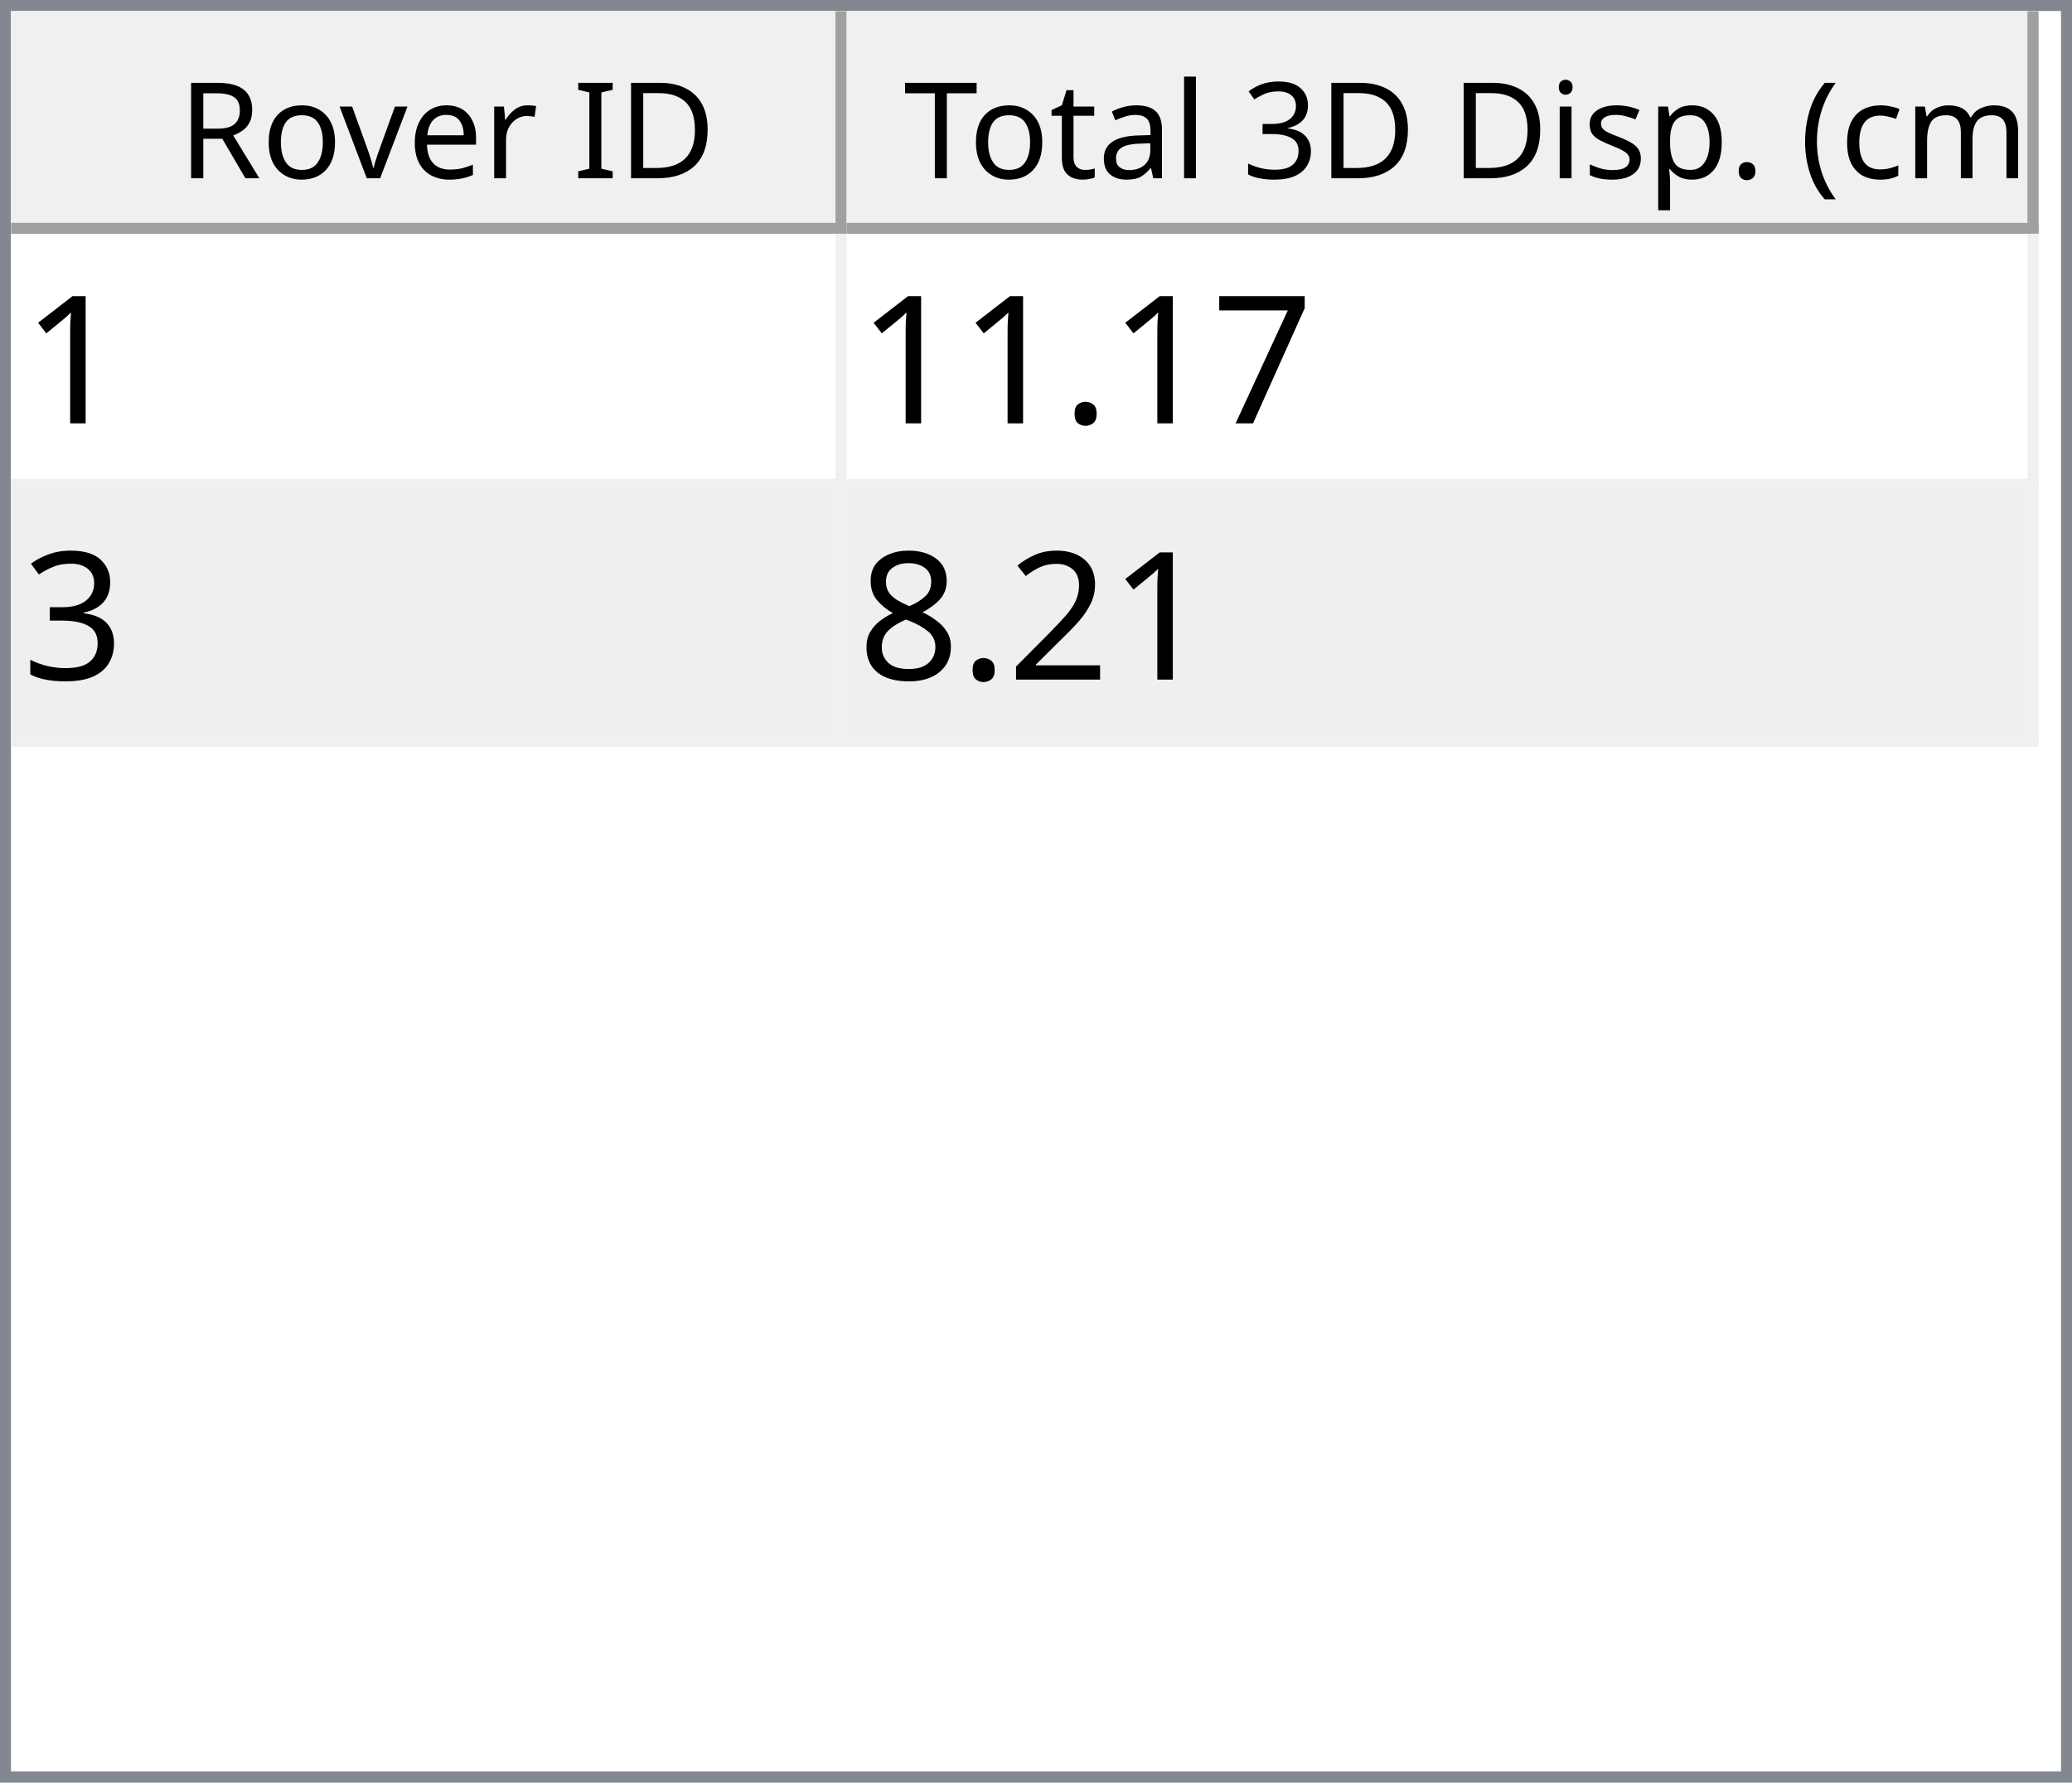
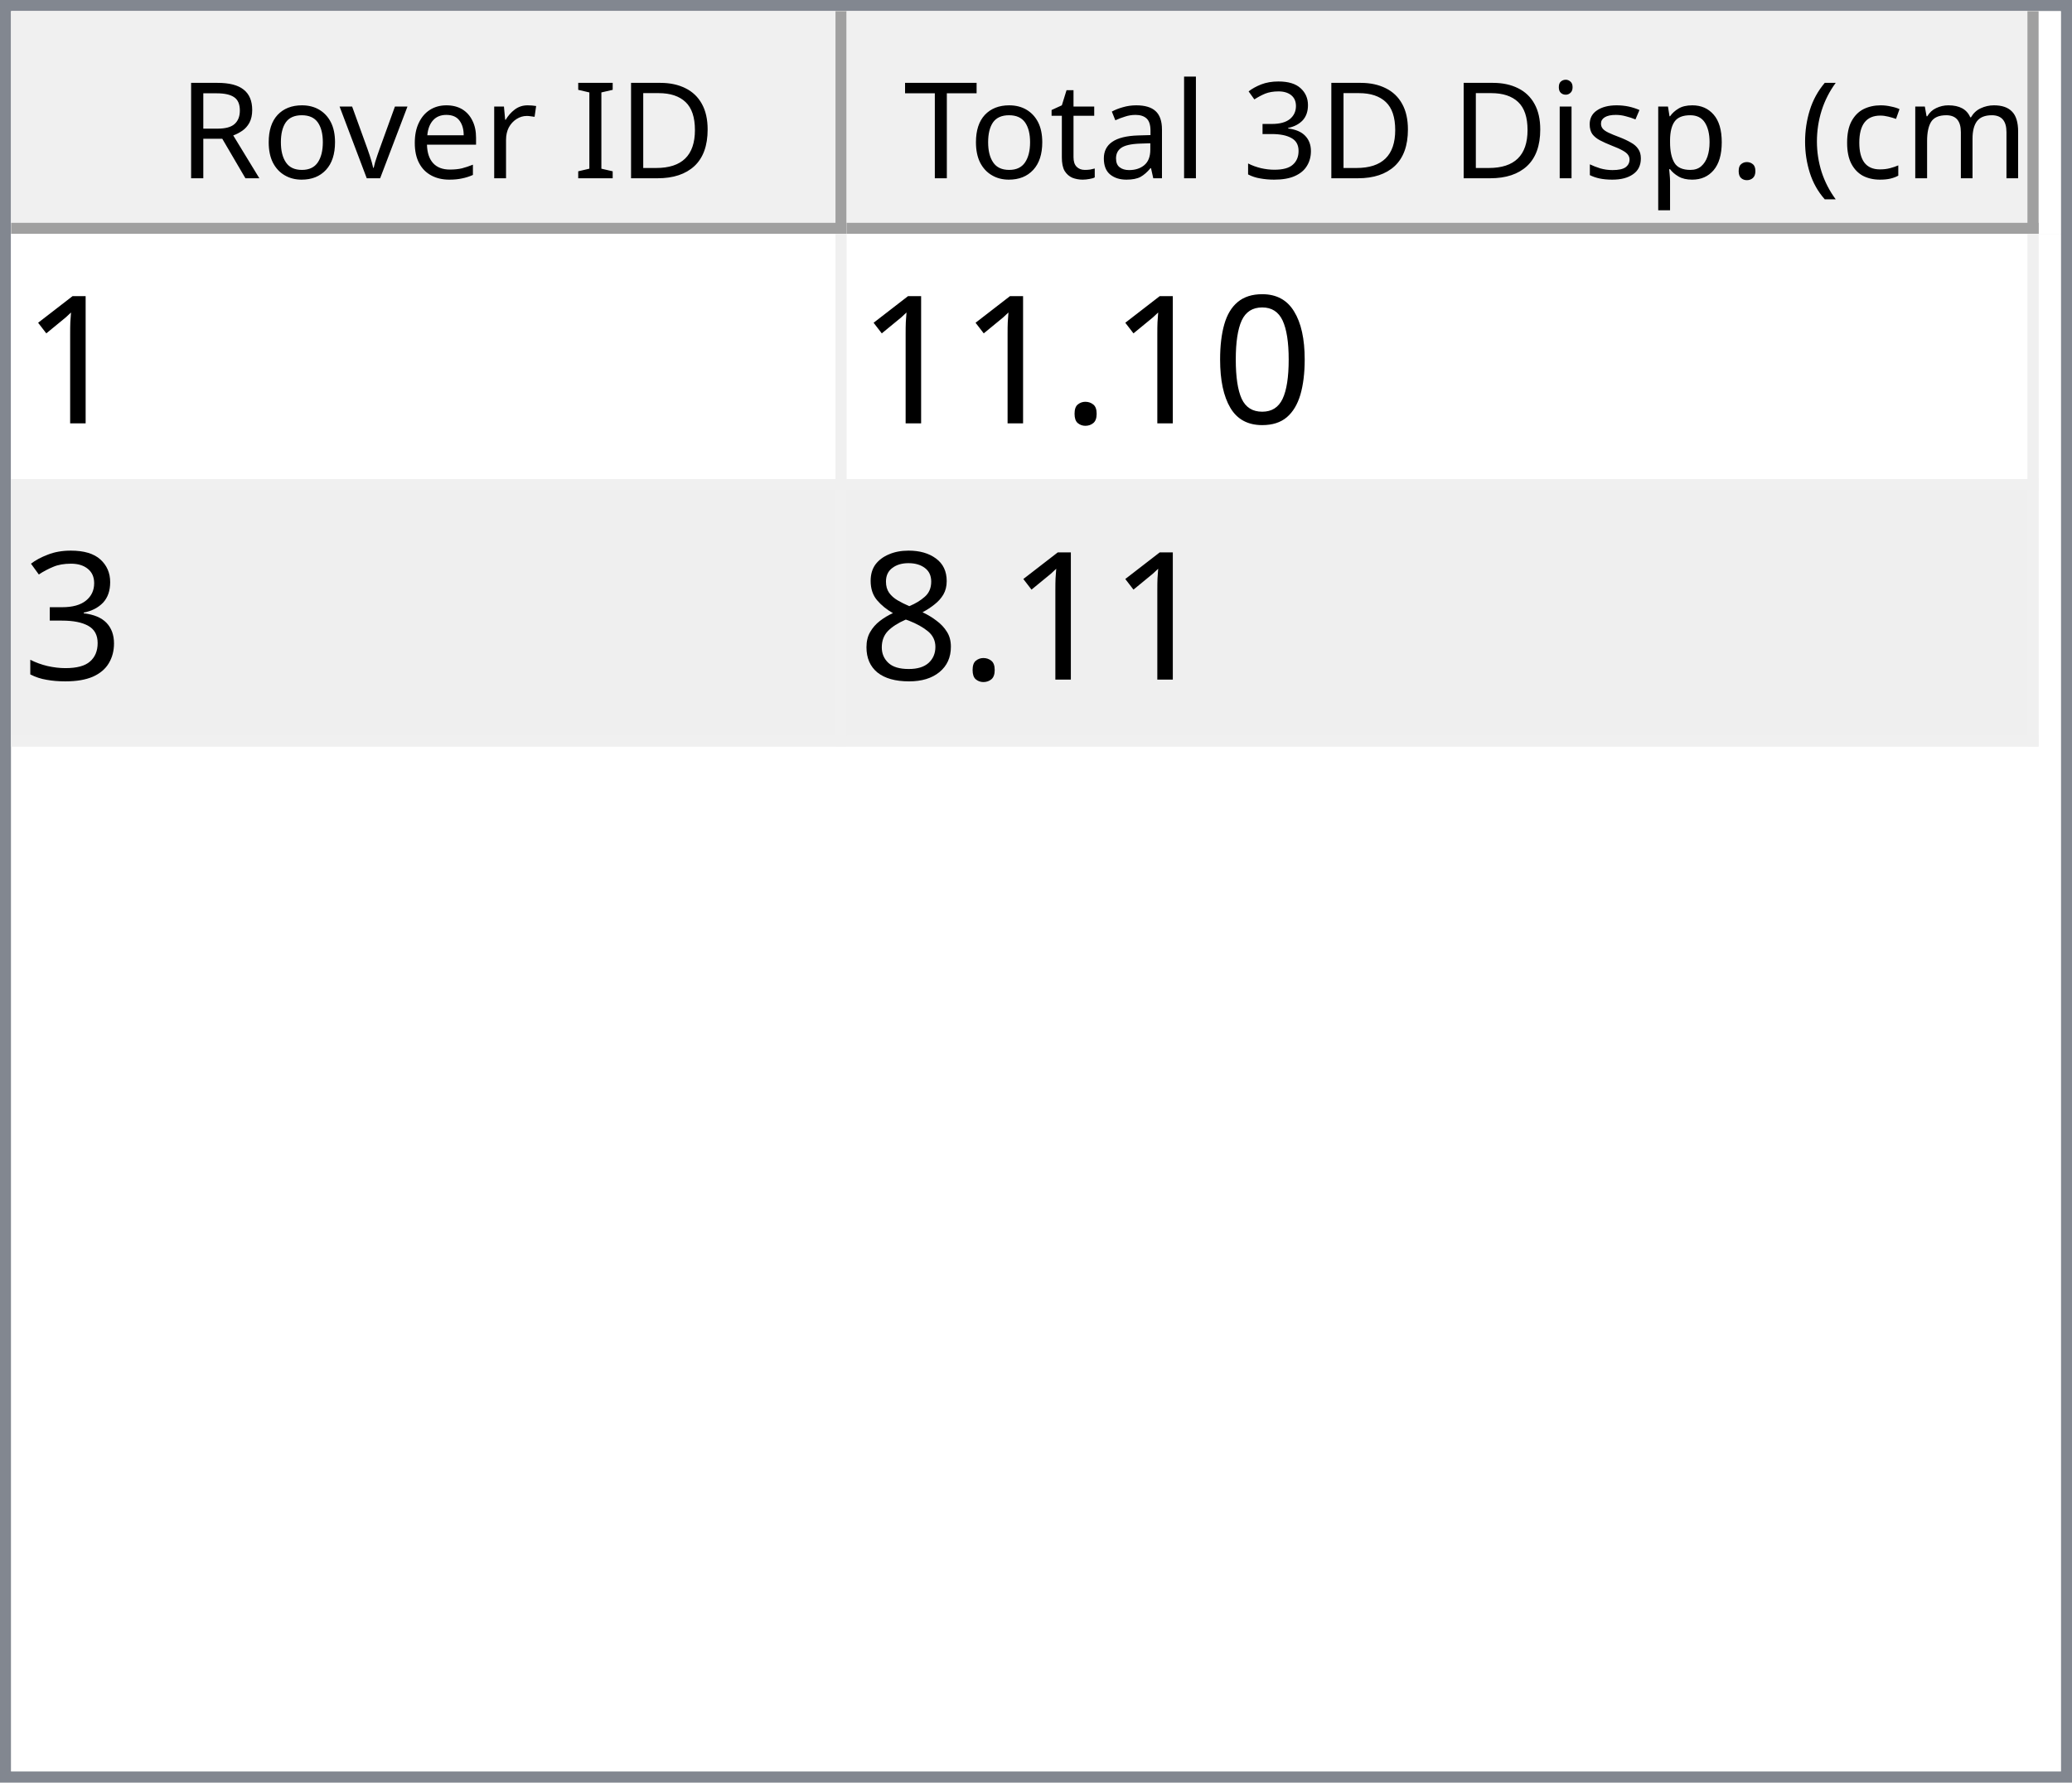
<svg xmlns="http://www.w3.org/2000/svg" style="fill-opacity:1; color-rendering:auto; color-interpolation:auto; text-rendering:auto; stroke:black; stroke-linecap:square; stroke-miterlimit:10; shape-rendering:auto; stroke-opacity:1; fill:black; stroke-dasharray:none; font-weight:normal; stroke-width:1; font-family:'Dialog'; font-style:normal; stroke-linejoin:miter; font-size:12px; stroke-dashoffset:0; image-rendering:auto;" width="186" height="160">
  <defs id="genericDefs" />
  <g>
    <defs id="defs1">
      <clipPath clipPathUnits="userSpaceOnUse" id="clipPath1">
        <path d="M0 0 L186 0 L186 160 L0 160 L0 0 Z" />
      </clipPath>
      <clipPath clipPathUnits="userSpaceOnUse" id="clipPath2">
        <path d="M0 0 L0 160 L186 160 L186 0 Z" />
      </clipPath>
      <clipPath clipPathUnits="userSpaceOnUse" id="clipPath3">
        <path d="M0 0 L0 20 L184 20 L184 0 Z" />
      </clipPath>
      <clipPath clipPathUnits="userSpaceOnUse" id="clipPath4">
        <path d="M0 0 L0 20 L75 20 L75 0 Z" />
      </clipPath>
      <clipPath clipPathUnits="userSpaceOnUse" id="clipPath5">
        <path d="M1 1 L1 19 L74 19 L74 1 Z" />
      </clipPath>
      <clipPath clipPathUnits="userSpaceOnUse" id="clipPath6">
        <path d="M0 0 L0 18 L73 18 L73 0 Z" />
      </clipPath>
      <clipPath clipPathUnits="userSpaceOnUse" id="clipPath7">
        <path d="M-0.5 -0.5 L-0.5 19.5 L74.5 19.5 L74.5 -0.5 Z" />
      </clipPath>
      <clipPath clipPathUnits="userSpaceOnUse" id="clipPath8">
        <path d="M0 0 L0 20 L107 20 L107 0 Z" />
      </clipPath>
      <clipPath clipPathUnits="userSpaceOnUse" id="clipPath9">
        <path d="M1 1 L1 19 L106 19 L106 1 Z" />
      </clipPath>
      <clipPath clipPathUnits="userSpaceOnUse" id="clipPath10">
        <path d="M0 0 L0 18 L105 18 L105 0 Z" />
      </clipPath>
      <clipPath clipPathUnits="userSpaceOnUse" id="clipPath11">
        <path d="M-0.5 -0.5 L-0.5 19.5 L106.5 19.5 L106.5 -0.5 Z" />
      </clipPath>
      <clipPath clipPathUnits="userSpaceOnUse" id="clipPath12">
        <path d="M0 0 L0 138 L184 138 L184 0 Z" />
      </clipPath>
      <clipPath clipPathUnits="userSpaceOnUse" id="clipPath13">
        <path d="M0 0 L0 46 L182 46 L182 0 Z" />
      </clipPath>
      <clipPath clipPathUnits="userSpaceOnUse" id="clipPath14">
        <path d="M-0.5 -0.5 L-0.5 45.5 L181.5 45.5 L181.5 -0.5 Z" />
      </clipPath>
      <clipPath clipPathUnits="userSpaceOnUse" id="clipPath15">
        <path d="M0 0 L0 22 L74 22 L74 0 Z" />
      </clipPath>
      <clipPath clipPathUnits="userSpaceOnUse" id="clipPath16">
        <path d="M0 0 L0 22 L106 22 L106 0 Z" />
      </clipPath>
      <font horiz-adv-x="64.551" id="font1">
        <font-face ascent="107.91" descent="25.098" units-per-em="100" style="font-style:normal; font-family:Segoe UI; font-weight:normal;" />
        <missing-glyph horiz-adv-x="64.551" d="M8.109 0 L8.109 68.266 L56.453 68.266 L56.453 0 L8.109 0 ZM15.328 7.234 L49.219 7.234 L49.219 61.031 L15.328 61.031 L15.328 7.234 Z" />
        <glyph unicode="D" horiz-adv-x="70.117" d="M9.188 0 L9.188 70.016 L28.516 70.016 Q65.531 70.016 65.531 35.891 Q65.531 19.672 55.25 9.836 Q44.969 0 27.734 0 L9.188 0 ZM17.391 62.594 L17.391 7.422 L27.828 7.422 Q41.609 7.422 49.273 14.797 Q56.938 22.172 56.938 35.688 Q56.938 62.594 28.328 62.594 L17.391 62.594 Z" />
        <glyph unicode="I" horiz-adv-x="26.611" d="M17.391 0 L9.188 0 L9.188 70.016 L17.391 70.016 L17.391 0 Z" />
        <glyph unicode=" " horiz-adv-x="27.393" d="" />
        <glyph unicode="r" horiz-adv-x="34.766" d="M34.188 41.891 Q32.078 43.5 28.125 43.5 Q23 43.5 19.555 38.672 Q16.109 33.844 16.109 25.484 L16.109 0 L8.109 0 L8.109 50 L16.109 50 L16.109 39.703 L16.312 39.703 Q18.016 44.969 21.531 47.922 Q25.047 50.875 29.391 50.875 Q32.516 50.875 34.188 50.203 L34.188 41.891 Z" />
        <glyph unicode="e" horiz-adv-x="52.295" d="M48.297 23 L12.984 23 Q13.188 14.656 17.484 10.109 Q21.781 5.562 29.297 5.562 Q37.75 5.562 44.828 11.141 L44.828 3.609 Q38.234 -1.172 27.391 -1.172 Q16.797 -1.172 10.742 5.641 Q4.688 12.453 4.688 24.812 Q4.688 36.469 11.305 43.82 Q17.922 51.172 27.734 51.172 Q37.547 51.172 42.922 44.828 Q48.297 38.484 48.297 27.203 L48.297 23 ZM40.094 29.781 Q40.047 36.719 36.75 40.578 Q33.453 44.438 27.594 44.438 Q21.922 44.438 17.969 40.383 Q14.016 36.328 13.094 29.781 L40.094 29.781 Z" />
        <glyph unicode="v" horiz-adv-x="47.9" d="M47.406 50 L27.484 0 L19.625 0 L0.688 50 L9.469 50 L22.172 13.672 Q23.578 9.672 23.922 6.688 L24.125 6.688 Q24.609 10.453 25.688 13.484 L38.969 50 L47.406 50 Z" />
        <glyph unicode="o" horiz-adv-x="58.594" d="M29 -1.172 Q17.922 -1.172 11.305 5.836 Q4.688 12.844 4.688 24.422 Q4.688 37.016 11.57 44.094 Q18.453 51.172 30.172 51.172 Q41.359 51.172 47.633 44.289 Q53.906 37.406 53.906 25.203 Q53.906 13.234 47.141 6.031 Q40.375 -1.172 29 -1.172 ZM29.594 44.438 Q21.875 44.438 17.383 39.188 Q12.891 33.938 12.891 24.703 Q12.891 15.828 17.43 10.695 Q21.969 5.562 29.594 5.562 Q37.359 5.562 41.531 10.594 Q45.703 15.625 45.703 24.906 Q45.703 34.281 41.531 39.359 Q37.359 44.438 29.594 44.438 Z" />
        <glyph unicode="R" horiz-adv-x="59.814" d="M59.375 0 L49.609 0 L37.891 19.625 Q36.281 22.359 34.766 24.289 Q33.25 26.219 31.664 27.438 Q30.078 28.656 28.25 29.219 Q26.422 29.781 24.125 29.781 L17.391 29.781 L17.391 0 L9.188 0 L9.188 70.016 L30.078 70.016 Q34.672 70.016 38.555 68.867 Q42.438 67.719 45.289 65.375 Q48.141 63.031 49.758 59.547 Q51.375 56.062 51.375 51.375 Q51.375 47.703 50.273 44.656 Q49.172 41.609 47.148 39.211 Q45.125 36.812 42.266 35.133 Q39.406 33.453 35.844 32.516 L35.844 32.328 Q37.594 31.547 38.891 30.547 Q40.188 29.547 41.359 28.18 Q42.531 26.812 43.68 25.078 Q44.828 23.344 46.234 21.047 L59.375 0 ZM17.391 62.594 L17.391 37.203 L28.516 37.203 Q31.594 37.203 34.203 38.133 Q36.812 39.062 38.719 40.797 Q40.625 42.531 41.703 45.047 Q42.781 47.562 42.781 50.688 Q42.781 56.297 39.141 59.445 Q35.5 62.594 28.609 62.594 L17.391 62.594 Z" />
        <glyph unicode=")" horiz-adv-x="30.176" d="M8.297 -15.922 L1.172 -15.922 Q16.406 2.344 16.406 26.812 Q16.406 51.469 1.078 70.016 L8.297 70.016 Q23.531 52.156 23.531 26.703 Q23.531 1.375 8.297 -15.922 Z" />
        <glyph unicode="m" horiz-adv-x="86.133" d="M79.109 0 L71.094 0 L71.094 28.719 Q71.094 37.016 68.531 40.727 Q65.969 44.438 59.906 44.438 Q54.781 44.438 51.195 39.75 Q47.609 35.062 47.609 28.516 L47.609 0 L39.594 0 L39.594 29.688 Q39.594 44.438 28.219 44.438 Q22.953 44.438 19.531 40.016 Q16.109 35.594 16.109 28.516 L16.109 0 L8.109 0 L8.109 50 L16.109 50 L16.109 42.094 L16.312 42.094 Q21.625 51.172 31.844 51.172 Q36.969 51.172 40.773 48.312 Q44.578 45.453 46 40.828 Q51.562 51.172 62.594 51.172 Q79.109 51.172 79.109 30.812 L79.109 0 Z" />
        <glyph unicode="c" horiz-adv-x="46.191" d="M42.188 2.297 Q36.422 -1.172 28.516 -1.172 Q17.828 -1.172 11.258 5.789 Q4.688 12.75 4.688 23.828 Q4.688 36.188 11.766 43.68 Q18.844 51.172 30.672 51.172 Q37.25 51.172 42.281 48.734 L42.281 40.531 Q36.719 44.438 30.375 44.438 Q22.703 44.438 17.797 38.945 Q12.891 33.453 12.891 24.516 Q12.891 15.719 17.508 10.641 Q22.125 5.562 29.891 5.562 Q36.422 5.562 42.188 9.906 L42.188 2.297 Z" />
        <glyph unicode="(" horiz-adv-x="30.176" d="M29.109 -15.922 L21.969 -15.922 Q6.844 1.375 6.844 26.703 Q6.844 52.156 21.969 70.016 L29.203 70.016 Q13.875 51.469 13.875 26.812 Q13.875 2.344 29.109 -15.922 Z" />
        <glyph unicode="." horiz-adv-x="21.68" d="M10.891 -1.078 Q8.641 -1.078 7.055 0.539 Q5.469 2.156 5.469 4.391 Q5.469 6.641 7.055 8.273 Q8.641 9.906 10.891 9.906 Q13.188 9.906 14.797 8.273 Q16.406 6.641 16.406 4.391 Q16.406 2.156 14.797 0.539 Q13.188 -1.078 10.891 -1.078 Z" />
        <glyph unicode="p" horiz-adv-x="58.789" d="M16.312 7.234 L16.109 7.234 L16.109 -23 L8.109 -23 L8.109 50 L16.109 50 L16.109 41.219 L16.312 41.219 Q22.219 51.172 33.594 51.172 Q43.266 51.172 48.688 44.461 Q54.109 37.75 54.109 26.469 Q54.109 13.922 48 6.375 Q41.891 -1.172 31.297 -1.172 Q21.578 -1.172 16.312 7.234 ZM16.109 27.391 L16.109 20.406 Q16.109 14.203 20.141 9.883 Q24.172 5.562 30.375 5.562 Q37.641 5.562 41.773 11.133 Q45.906 16.703 45.906 26.609 Q45.906 34.969 42.047 39.703 Q38.188 44.438 31.594 44.438 Q24.609 44.438 20.359 39.578 Q16.109 34.719 16.109 27.391 Z" />
        <glyph unicode="s" horiz-adv-x="42.432" d="M5.078 1.812 L5.078 10.406 Q11.625 5.562 19.484 5.562 Q30.031 5.562 30.031 12.594 Q30.031 14.594 29.125 15.992 Q28.219 17.391 26.68 18.461 Q25.141 19.531 23.07 20.383 Q21 21.234 18.609 22.172 Q15.281 23.484 12.766 24.828 Q10.25 26.172 8.57 27.859 Q6.891 29.547 6.031 31.695 Q5.172 33.844 5.172 36.719 Q5.172 40.234 6.789 42.945 Q8.406 45.656 11.086 47.484 Q13.766 49.312 17.211 50.242 Q20.656 51.172 24.312 51.172 Q30.812 51.172 35.938 48.922 L35.938 40.828 Q30.422 44.438 23.25 44.438 Q21 44.438 19.195 43.922 Q17.391 43.406 16.094 42.477 Q14.797 41.547 14.086 40.258 Q13.375 38.969 13.375 37.406 Q13.375 35.453 14.086 34.133 Q14.797 32.812 16.164 31.789 Q17.531 30.766 19.484 29.938 Q21.438 29.109 23.922 28.125 Q27.25 26.859 29.883 25.516 Q32.516 24.172 34.375 22.484 Q36.234 20.797 37.234 18.602 Q38.234 16.406 38.234 13.375 Q38.234 9.672 36.602 6.938 Q34.969 4.203 32.234 2.398 Q29.5 0.594 25.93 -0.289 Q22.359 -1.172 18.453 -1.172 Q10.75 -1.172 5.078 1.812 Z" />
        <glyph unicode="i" horiz-adv-x="24.219" d="M12.203 62.703 Q10.062 62.703 8.547 64.164 Q7.031 65.625 7.031 67.875 Q7.031 70.125 8.547 71.609 Q10.062 73.094 12.203 73.094 Q14.406 73.094 15.945 71.609 Q17.484 70.125 17.484 67.875 Q17.484 65.719 15.945 64.211 Q14.406 62.703 12.203 62.703 ZM16.109 0 L8.109 0 L8.109 50 L16.109 50 L16.109 0 Z" />
        <glyph unicode="3" horiz-adv-x="53.906" d="M46.531 19.828 Q46.531 15.094 44.75 11.211 Q42.969 7.328 39.719 4.57 Q36.469 1.812 31.93 0.297 Q27.391 -1.219 21.922 -1.219 Q11.922 -1.219 6 2.594 L6 11.188 Q13.094 5.609 22.219 5.609 Q25.875 5.609 28.828 6.539 Q31.781 7.469 33.906 9.227 Q36.031 10.984 37.18 13.477 Q38.328 15.969 38.328 19.094 Q38.328 32.812 18.797 32.812 L12.984 32.812 L12.984 39.594 L18.5 39.594 Q35.797 39.594 35.797 52.484 Q35.797 64.406 22.609 64.406 Q15.188 64.406 8.688 59.422 L8.688 67.188 Q15.375 71.188 24.609 71.188 Q29 71.188 32.57 69.969 Q36.141 68.75 38.68 66.555 Q41.219 64.359 42.609 61.281 Q44 58.203 44 54.5 Q44 40.672 30.031 36.719 L30.031 36.531 Q33.594 36.141 36.625 34.797 Q39.656 33.453 41.852 31.305 Q44.047 29.156 45.289 26.25 Q46.531 23.344 46.531 19.828 Z" />
        <glyph unicode="l" horiz-adv-x="24.219" d="M16.109 0 L8.109 0 L8.109 74.031 L16.109 74.031 L16.109 0 Z" />
        <glyph unicode="a" horiz-adv-x="50.879" d="M43.891 0 L35.891 0 L35.891 7.812 L35.688 7.812 Q30.469 -1.172 20.312 -1.172 Q12.844 -1.172 8.617 2.781 Q4.391 6.734 4.391 13.281 Q4.391 27.297 20.906 29.594 L35.891 31.688 Q35.891 44.438 25.594 44.438 Q16.547 44.438 9.281 38.281 L9.281 46.484 Q16.656 51.172 26.266 51.172 Q43.891 51.172 43.891 32.516 L43.891 0 ZM35.891 25.297 L23.828 23.641 Q18.266 22.859 15.43 20.875 Q12.594 18.891 12.594 13.875 Q12.594 10.203 15.211 7.883 Q17.828 5.562 22.172 5.562 Q28.125 5.562 32.008 9.742 Q35.891 13.922 35.891 20.312 L35.891 25.297 Z" />
        <glyph unicode="t" horiz-adv-x="33.887" d="M31.297 0.484 Q28.469 -1.078 23.828 -1.078 Q10.688 -1.078 10.688 13.578 L10.688 43.172 L2.094 43.172 L2.094 50 L10.688 50 L10.688 62.203 L18.703 64.797 L18.703 50 L31.297 50 L31.297 43.172 L18.703 43.172 L18.703 14.984 Q18.703 9.969 20.414 7.82 Q22.125 5.672 26.078 5.672 Q29.109 5.672 31.297 7.328 L31.297 0.484 Z" />
        <glyph unicode="T" horiz-adv-x="52.393" d="M50.594 62.594 L30.375 62.594 L30.375 0 L22.172 0 L22.172 62.594 L2 62.594 L2 70.016 L50.594 70.016 L50.594 62.594 Z" />
      </font>
      <font horiz-adv-x="75.0" id="font2">
        <font-face ascent="100.537" descent="21.973" units-per-em="100" style="font-style:normal; font-family:sans-serif; font-weight:normal;" />
        <missing-glyph horiz-adv-x="75.0" d="M12.5 0 L12.5 62.5 L62.5 62.5 L62.5 0 L12.5 0 ZM14.062 1.562 L60.938 1.562 L60.938 60.938 L14.062 60.938 L14.062 1.562 Z" />
        <glyph unicode="1" horiz-adv-x="55.615" d="M37.25 0 L28.469 0 L28.469 56 Q25.297 52.984 20.141 49.953 Q14.984 46.922 10.891 45.406 L10.891 53.906 Q18.266 57.375 23.781 62.305 Q29.297 67.234 31.594 71.875 L37.25 71.875 L37.25 0 Z" />
-         <glyph unicode="7" horiz-adv-x="55.615" d="M4.734 62.203 L4.734 70.656 L51.078 70.656 L51.078 63.812 Q44.234 56.547 37.523 44.484 Q30.812 32.422 27.156 19.672 Q24.516 10.688 23.781 0 L14.75 0 Q14.891 8.453 18.062 20.414 Q21.234 32.375 27.172 43.484 Q33.109 54.594 39.797 62.203 L4.734 62.203 Z" />
+         <glyph unicode="0" horiz-adv-x="55.615" d="M4.156 35.297 Q4.156 48 6.766 55.742 Q9.375 63.484 14.523 67.68 Q19.672 71.875 27.484 71.875 Q33.25 71.875 37.594 69.555 Q41.938 67.234 44.773 62.867 Q47.609 58.5 49.219 52.227 Q50.828 45.953 50.828 35.297 Q50.828 22.703 48.242 14.969 Q45.656 7.234 40.508 3.008 Q35.359 -1.219 27.484 -1.219 Q17.141 -1.219 11.234 6.203 Q4.156 15.141 4.156 35.297 ZM13.188 35.297 Q13.188 17.672 17.312 11.836 Q21.438 6 27.484 6 Q33.547 6 37.672 11.859 Q41.797 17.719 41.797 35.297 Q41.797 52.984 37.672 58.789 Q33.547 64.594 27.391 64.594 Q21.344 64.594 17.719 59.469 Q13.188 52.938 13.188 35.297 Z" />
        <glyph unicode="." horiz-adv-x="27.783" d="M9.078 0 L9.078 10.016 L19.094 10.016 L19.094 0 L9.078 0 Z" />
        <glyph unicode="3" horiz-adv-x="55.615" d="M4.203 18.891 L12.984 20.062 Q14.5 12.594 18.141 9.297 Q21.781 6 27 6 Q33.203 6 37.477 10.297 Q41.75 14.594 41.75 20.953 Q41.75 27 37.797 30.93 Q33.844 34.859 27.734 34.859 Q25.25 34.859 21.531 33.891 L22.516 41.609 Q23.391 41.5 23.922 41.5 Q29.547 41.5 34.039 44.43 Q38.531 47.359 38.531 53.469 Q38.531 58.297 35.258 61.477 Q31.984 64.656 26.812 64.656 Q21.688 64.656 18.266 61.43 Q14.844 58.203 13.875 51.766 L5.078 53.328 Q6.688 62.156 12.398 67.016 Q18.109 71.875 26.609 71.875 Q32.469 71.875 37.398 69.359 Q42.328 66.844 44.945 62.5 Q47.562 58.156 47.562 53.266 Q47.562 48.641 45.07 44.828 Q42.578 41.016 37.703 38.766 Q44.047 37.312 47.562 32.695 Q51.078 28.078 51.078 21.141 Q51.078 11.766 44.242 5.25 Q37.406 -1.266 26.953 -1.266 Q17.531 -1.266 11.305 4.352 Q5.078 9.969 4.203 18.891 Z" />
-         <glyph unicode="2" horiz-adv-x="55.615" d="M50.344 8.453 L50.344 0 L3.031 0 Q2.938 3.172 4.047 6.109 Q5.859 10.938 9.836 15.625 Q13.812 20.312 21.344 26.469 Q33.016 36.031 37.117 41.625 Q41.219 47.219 41.219 52.203 Q41.219 57.422 37.477 61.008 Q33.734 64.594 27.734 64.594 Q21.391 64.594 17.578 60.789 Q13.766 56.984 13.719 50.25 L4.688 51.172 Q5.609 61.281 11.664 66.578 Q17.719 71.875 27.938 71.875 Q38.234 71.875 44.242 66.164 Q50.25 60.453 50.25 52 Q50.25 47.703 48.492 43.555 Q46.734 39.406 42.656 34.812 Q38.578 30.219 29.109 22.219 Q21.188 15.578 18.945 13.211 Q16.703 10.844 15.234 8.453 L50.344 8.453 Z" />
        <glyph unicode="8" horiz-adv-x="55.615" d="M17.672 38.812 Q12.203 40.828 9.57 44.539 Q6.938 48.25 6.938 53.422 Q6.938 61.234 12.555 66.555 Q18.172 71.875 27.484 71.875 Q36.859 71.875 42.578 66.43 Q48.297 60.984 48.297 53.172 Q48.297 48.188 45.68 44.508 Q43.062 40.828 37.75 38.812 Q44.344 36.672 47.781 31.883 Q51.219 27.094 51.219 20.453 Q51.219 11.281 44.727 5.031 Q38.234 -1.219 27.641 -1.219 Q17.047 -1.219 10.547 5.055 Q4.047 11.328 4.047 20.703 Q4.047 27.688 7.594 32.398 Q11.141 37.109 17.672 38.812 ZM15.922 53.719 Q15.922 48.641 19.195 45.414 Q22.469 42.188 27.688 42.188 Q32.766 42.188 36.016 45.383 Q39.266 48.578 39.266 53.219 Q39.266 58.062 35.914 61.359 Q32.562 64.656 27.594 64.656 Q22.562 64.656 19.242 61.43 Q15.922 58.203 15.922 53.719 ZM13.094 20.656 Q13.094 16.891 14.875 13.375 Q16.656 9.859 20.172 7.93 Q23.688 6 27.734 6 Q34.031 6 38.133 10.055 Q42.234 14.109 42.234 20.359 Q42.234 26.703 38.016 30.859 Q33.797 35.016 27.438 35.016 Q21.234 35.016 17.164 30.914 Q13.094 26.812 13.094 20.656 Z" />
      </font>
    </defs>
    <g style="fill:white; stroke:white;">
      <rect x="0" y="0" width="186" style="clip-path:url(#clipPath1); stroke:none;" height="160" />
    </g>
    <g style="fill:white; text-rendering:optimizeSpeed; color-rendering:optimizeSpeed; image-rendering:optimizeSpeed; shape-rendering:crispEdges; stroke:white; color-interpolation:sRGB;">
      <rect x="0" width="186" height="160" y="0" style="stroke:none;" />
      <path style="stroke:none;" d="M0 160 L186 160 L186 0 L0 0 Z" />
    </g>
    <g style="fill:rgb(240,240,240); font-family:'Segoe UI'; stroke:rgb(240,240,240);">
      <rect x="0" y="0" width="186" style="clip-path:url(#clipPath2); stroke:none;" height="160" />
    </g>
    <g style="fill:rgb(130,135,144); font-family:'Segoe UI'; stroke:rgb(130,135,144);">
      <path d="M0 0 L186 0 L186 160 L0 160 L0 0 ZM1 1 L185 1 L185 159 L1 159 L1 1 Z" style="fill-rule:evenodd; clip-path:url(#clipPath2); stroke:none;" />
    </g>
    <g style="fill:white; font-family:'Segoe UI'; stroke:white;" transform="translate(1,1)">
      <rect x="0" y="0" width="184" style="clip-path:url(#clipPath3); stroke:none;" height="20" />
    </g>
    <g style="fill:rgb(240,240,240); font-family:'Segoe UI'; stroke:rgb(240,240,240);" transform="translate(1,1)">
      <rect x="0" y="0" width="75" style="clip-path:url(#clipPath4); stroke:none;" height="20" />
    </g>
    <g style="font-family:'Segoe UI';" transform="translate(2,2)">
      <text x="14" xml:space="preserve" y="14" style="clip-path:url(#clipPath6); stroke:none;">Rover ID</text>
    </g>
    <g style="fill:rgb(160,160,160); font-family:'Segoe UI'; stroke:rgb(160,160,160); stroke-linejoin:bevel;" transform="translate(1.5,1.5)">
      <line x1="74" x2="74" y1="0" style="fill:none; clip-path:url(#clipPath7);" y2="19" />
    </g>
    <g style="fill:rgb(160,160,160); font-family:'Segoe UI'; stroke:rgb(160,160,160); stroke-linejoin:bevel;" transform="matrix(1,0,0,1,1,1) translate(0.5,0.5)">
      <line x1="0" x2="74" y1="19" style="fill:none; clip-path:url(#clipPath7);" y2="19" />
    </g>
    <g style="fill:rgb(240,240,240); font-family:'Segoe UI'; stroke:rgb(240,240,240);" transform="translate(76,1)">
      <rect x="0" y="0" width="107" style="clip-path:url(#clipPath8); stroke:none;" height="20" />
    </g>
    <g style="font-family:'Segoe UI';" transform="translate(77,2)">
      <text x="1" xml:space="preserve" y="14" style="clip-path:url(#clipPath10); stroke:none;"> Total 3D Disp. (cm)</text>
    </g>
    <g style="fill:rgb(160,160,160); font-family:'Segoe UI'; stroke:rgb(160,160,160); stroke-linejoin:bevel;" transform="translate(76.5,1.5)">
      <line x1="106" x2="106" y1="0" style="fill:none; clip-path:url(#clipPath11);" y2="19" />
    </g>
    <g style="fill:rgb(160,160,160); font-family:'Segoe UI'; stroke:rgb(160,160,160); stroke-linejoin:bevel;" transform="matrix(1,0,0,1,76,1) translate(0.5,0.5)">
      <line x1="0" x2="106" y1="19" style="fill:none; clip-path:url(#clipPath11);" y2="19" />
    </g>
    <g style="fill:white; font-family:'Segoe UI'; stroke:white;" transform="translate(1,21)">
      <rect x="0" y="0" width="184" style="clip-path:url(#clipPath12); stroke:none;" height="138" />
    </g>
    <g style="fill:rgb(240,240,240); font-size:16px; font-family:sans-serif; stroke:rgb(240,240,240);" transform="translate(1,21)">
      <rect x="0" y="0" width="182" style="clip-path:url(#clipPath13); stroke:none;" height="46" />
      <line transform="translate(0.5,0.5)" x1="0" x2="181" y1="22" style="clip-path:url(#clipPath14); fill:none; stroke-linejoin:bevel;" y2="22" />
    </g>
    <g transform="matrix(1,0,0,1,1,21) translate(0.5,0.5)" style="fill:rgb(240,240,240); font-size:16px; font-family:sans-serif; stroke:rgb(240,240,240); stroke-linejoin:bevel;">
      <line x1="0" x2="181" y1="45" style="fill:none; clip-path:url(#clipPath14);" y2="45" />
    </g>
    <g transform="matrix(1,0,0,1,1,21) translate(0.5,0.5)" style="fill:rgb(240,240,240); font-size:16px; font-family:sans-serif; stroke:rgb(240,240,240); stroke-linejoin:bevel;">
      <line x1="74" x2="74" y1="0" style="fill:none; clip-path:url(#clipPath14);" y2="45" />
    </g>
    <g transform="matrix(1,0,0,1,1,21) translate(0.5,0.5)" style="fill:rgb(240,240,240); font-size:16px; font-family:sans-serif; stroke:rgb(240,240,240); stroke-linejoin:bevel;">
      <line x1="181" x2="181" y1="0" style="fill:none; clip-path:url(#clipPath14);" y2="45" />
    </g>
    <g style="fill:white; font-size:16px; font-family:sans-serif; stroke:white;" transform="matrix(1,0,0,1,1,21)">
      <rect x="0" y="0" width="74" style="clip-path:url(#clipPath15); stroke:none;" height="22" />
      <text x="1" y="17" style="fill:black; clip-path:url(#clipPath15); stroke:none;" xml:space="preserve">1</text>
    </g>
    <g style="fill:white; font-size:16px; font-family:sans-serif; stroke:white;" transform="matrix(1,0,0,1,1,21) translate(75,0)">
      <rect x="0" y="0" width="106" style="clip-path:url(#clipPath16); stroke:none;" height="22" />
-       <text x="1" y="17" style="fill:black; clip-path:url(#clipPath16); stroke:none;" xml:space="preserve">11.17</text>
+       <text x="1" y="17" style="fill:black; clip-path:url(#clipPath16); stroke:none;" xml:space="preserve">11.10</text>
    </g>
    <g style="fill:rgb(239,239,239); font-size:16px; font-family:sans-serif; stroke:rgb(239,239,239);" transform="matrix(1,0,0,1,1,21) translate(0,23)">
      <rect x="0" y="0" width="74" style="clip-path:url(#clipPath15); stroke:none;" height="22" />
      <text x="1" y="17" style="fill:black; clip-path:url(#clipPath15); stroke:none;" xml:space="preserve">3</text>
    </g>
    <g style="fill:rgb(239,239,239); font-size:16px; font-family:sans-serif; stroke:rgb(239,239,239);" transform="matrix(1,0,0,1,1,21) translate(75,23)">
      <rect x="0" y="0" width="106" style="clip-path:url(#clipPath16); stroke:none;" height="22" />
-       <text x="1" y="17" style="fill:black; clip-path:url(#clipPath16); stroke:none;" xml:space="preserve">8.21</text>
+       <text x="1" y="17" style="fill:black; clip-path:url(#clipPath16); stroke:none;" xml:space="preserve">8.11</text>
    </g>
  </g>
</svg>
